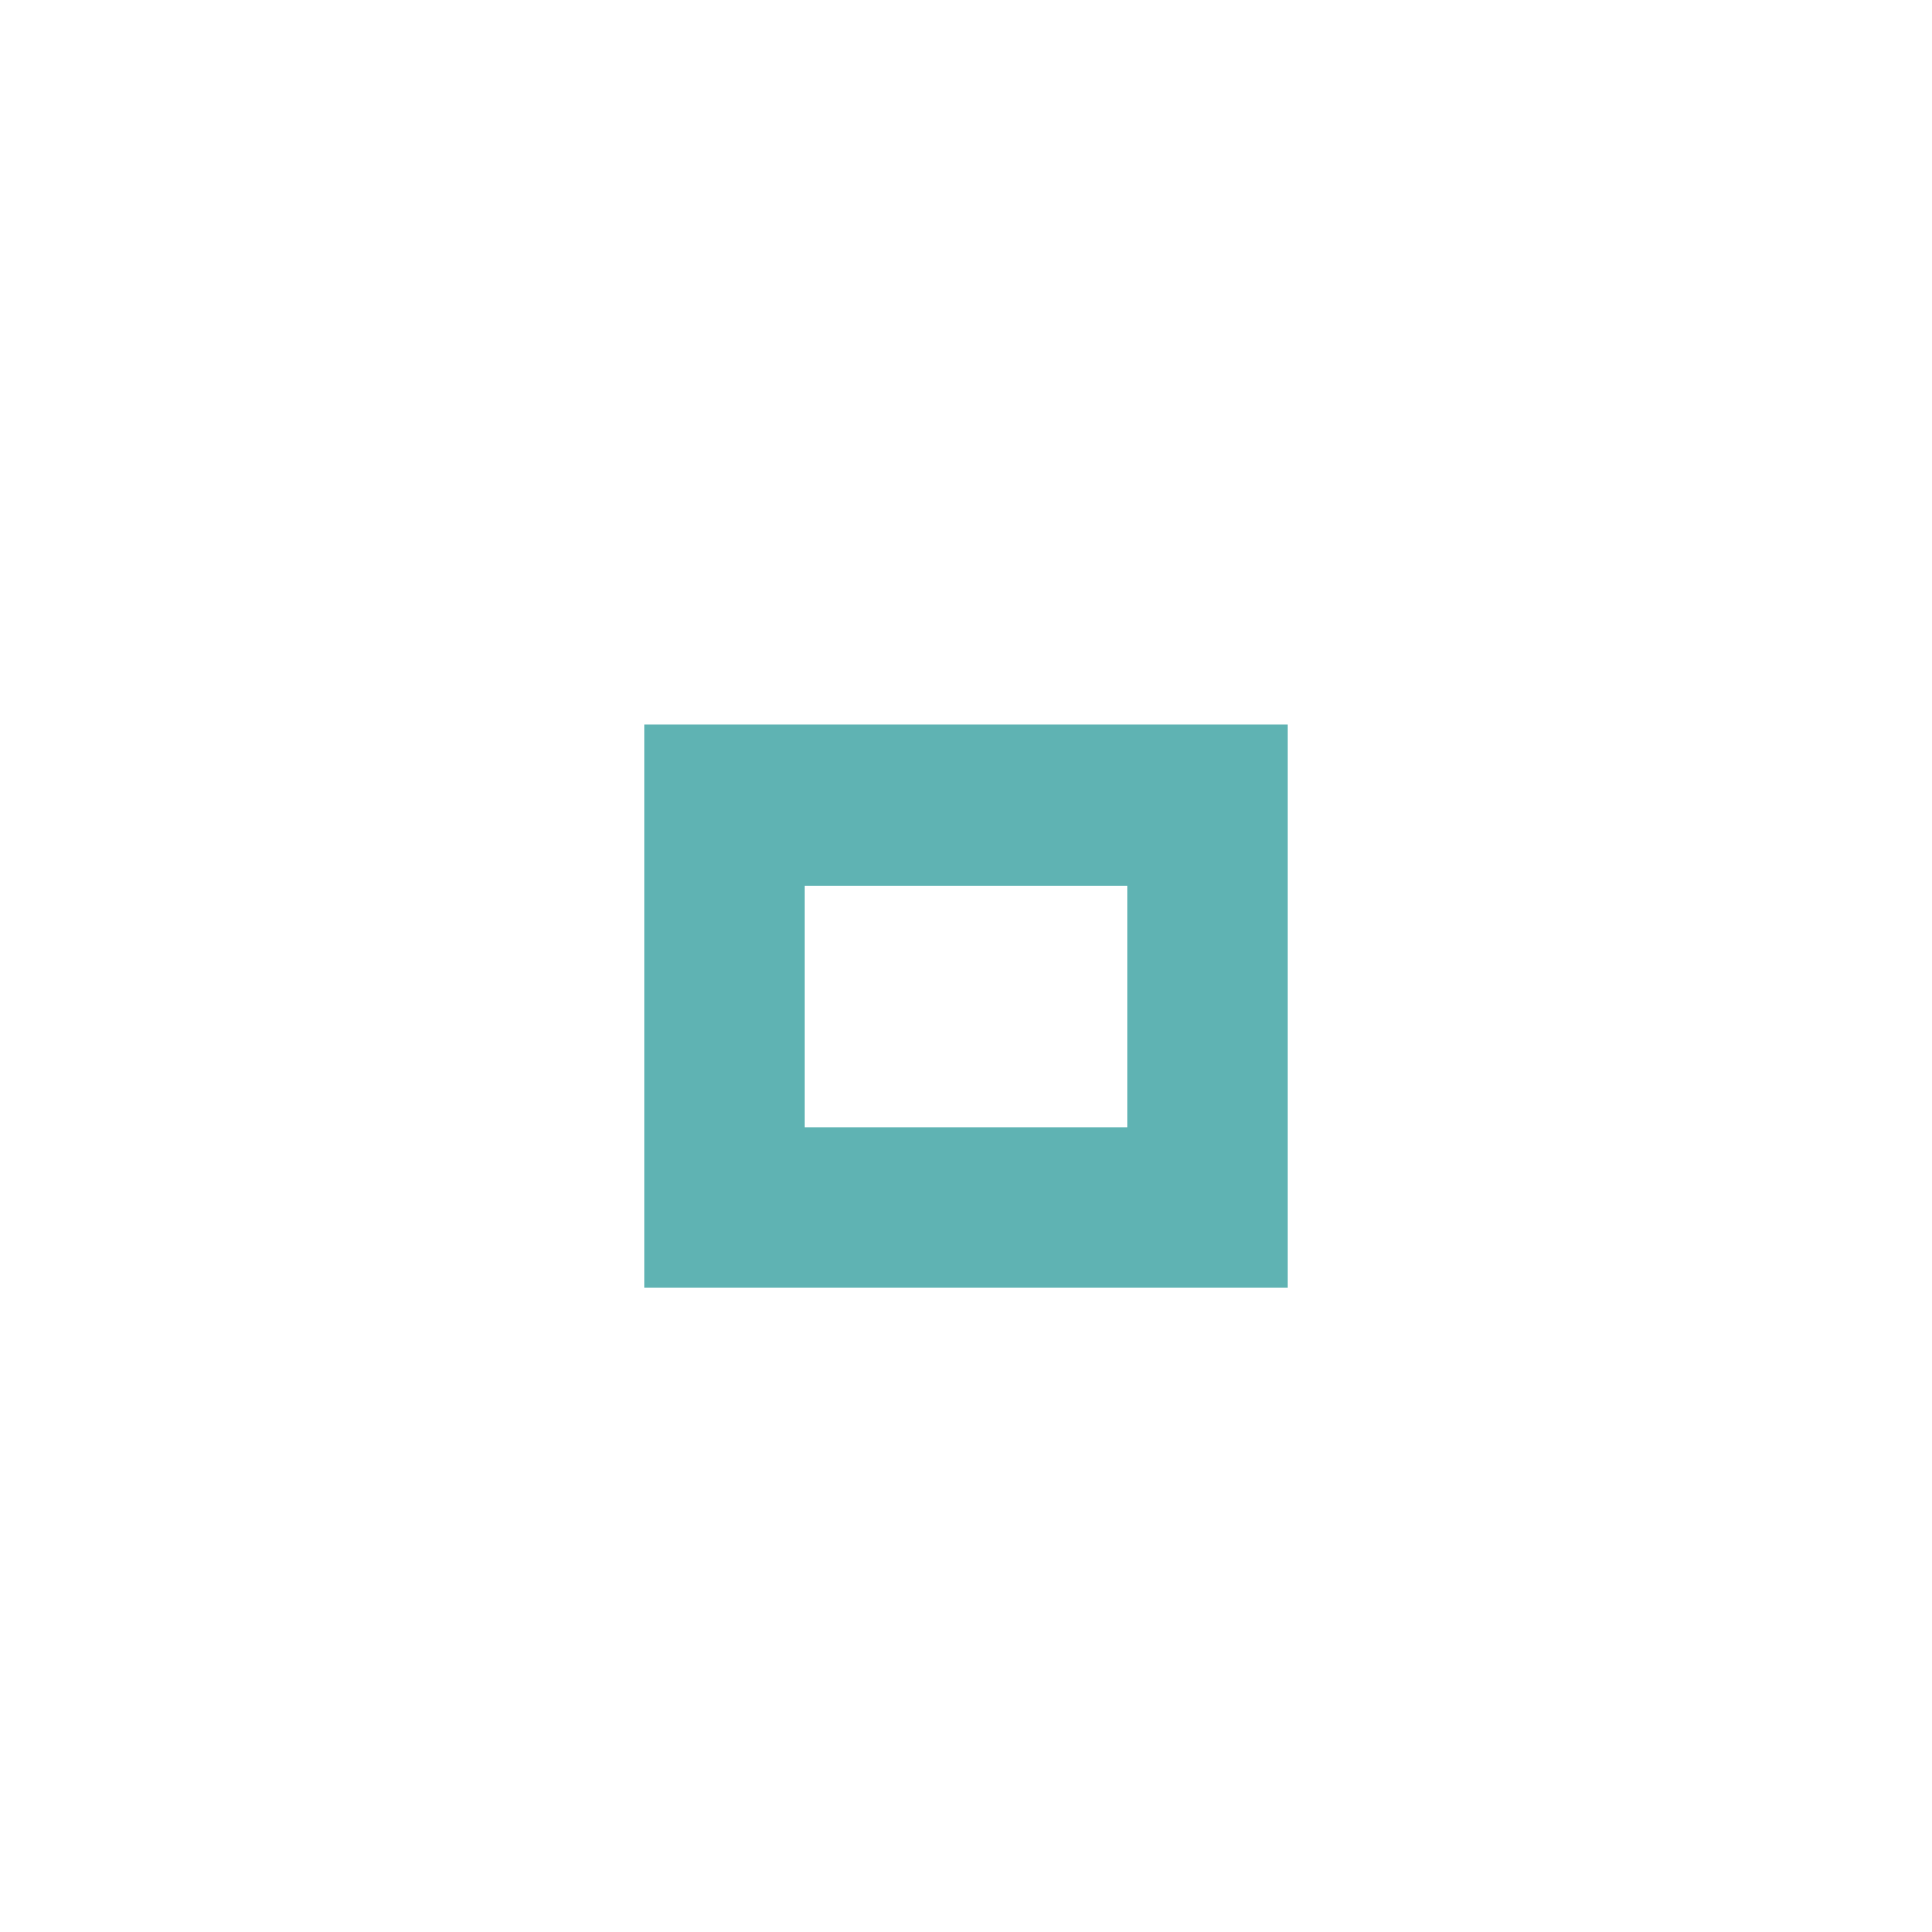
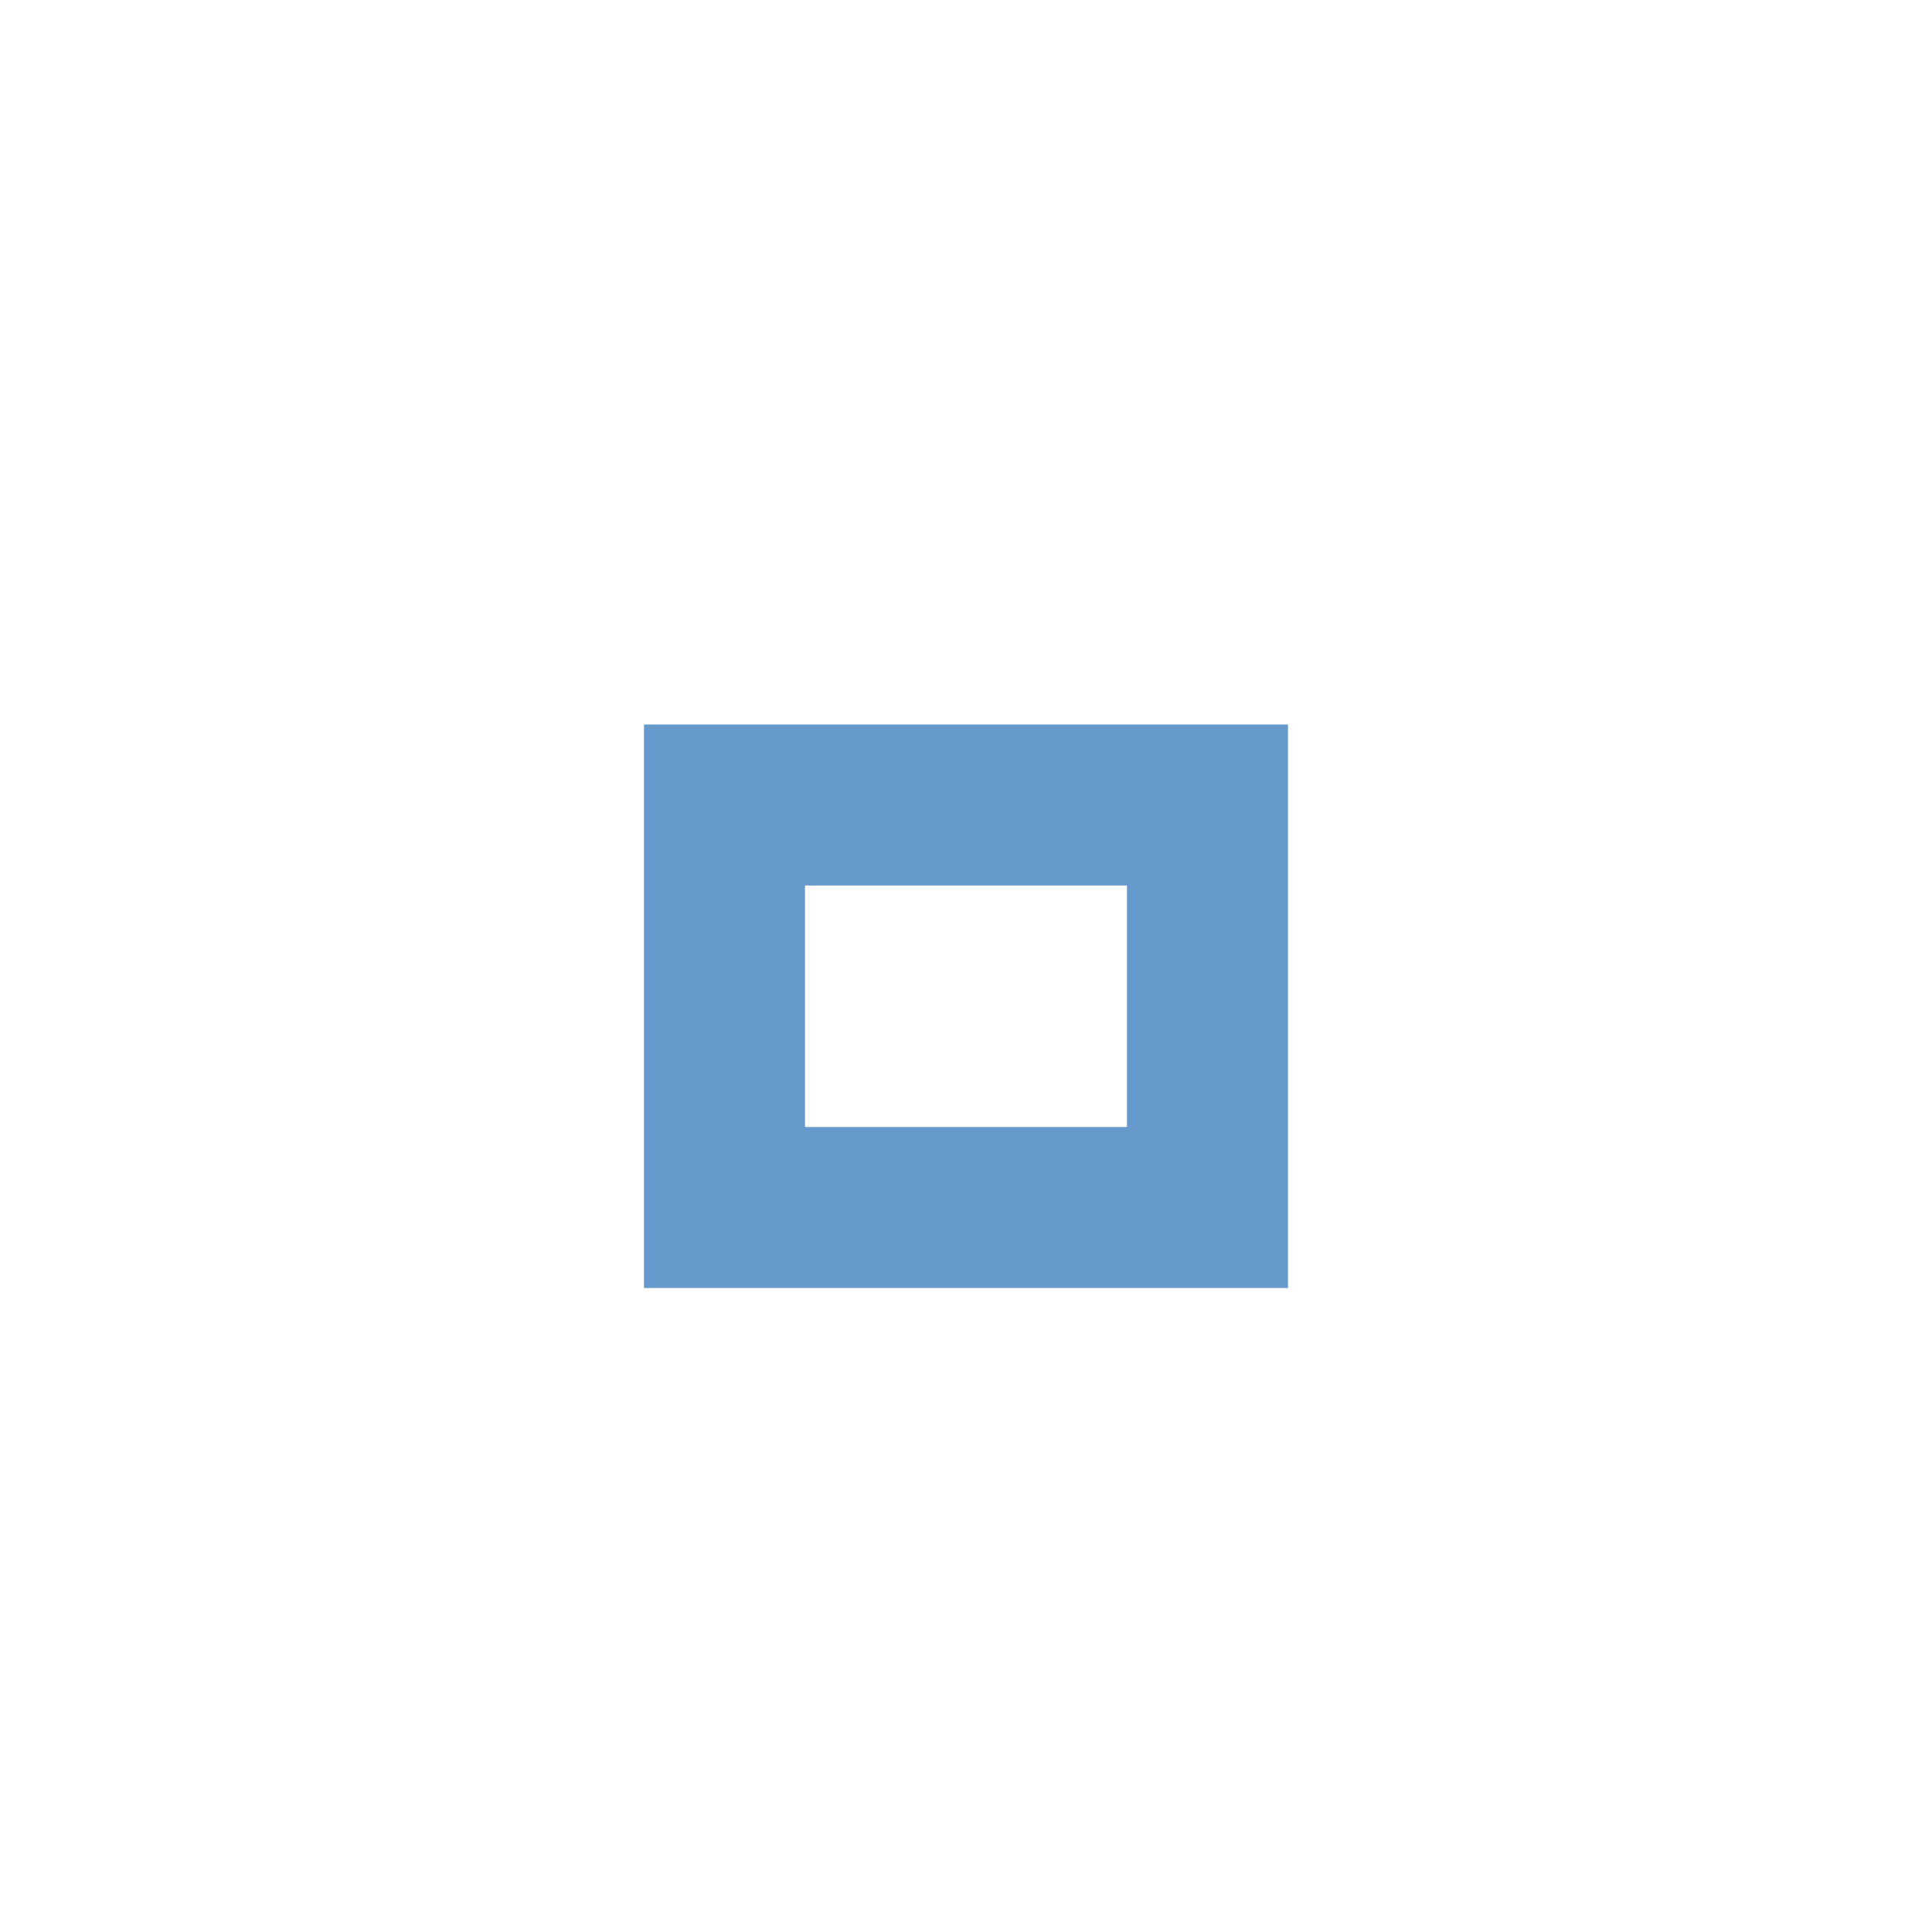
<svg xmlns="http://www.w3.org/2000/svg" version="1.1" x="0px" y="0px" width="24px" height="24px" viewBox="0 0 24 24">
-   <path fill="#5fb3b3" d="M14,14h-4v-3h4V14z M16,9H8v7h8V9z" />
+   <path fill="#6699cc" d="M14,14h-4v-3h4V14z M16,9H8v7h8V9z" />
</svg>
